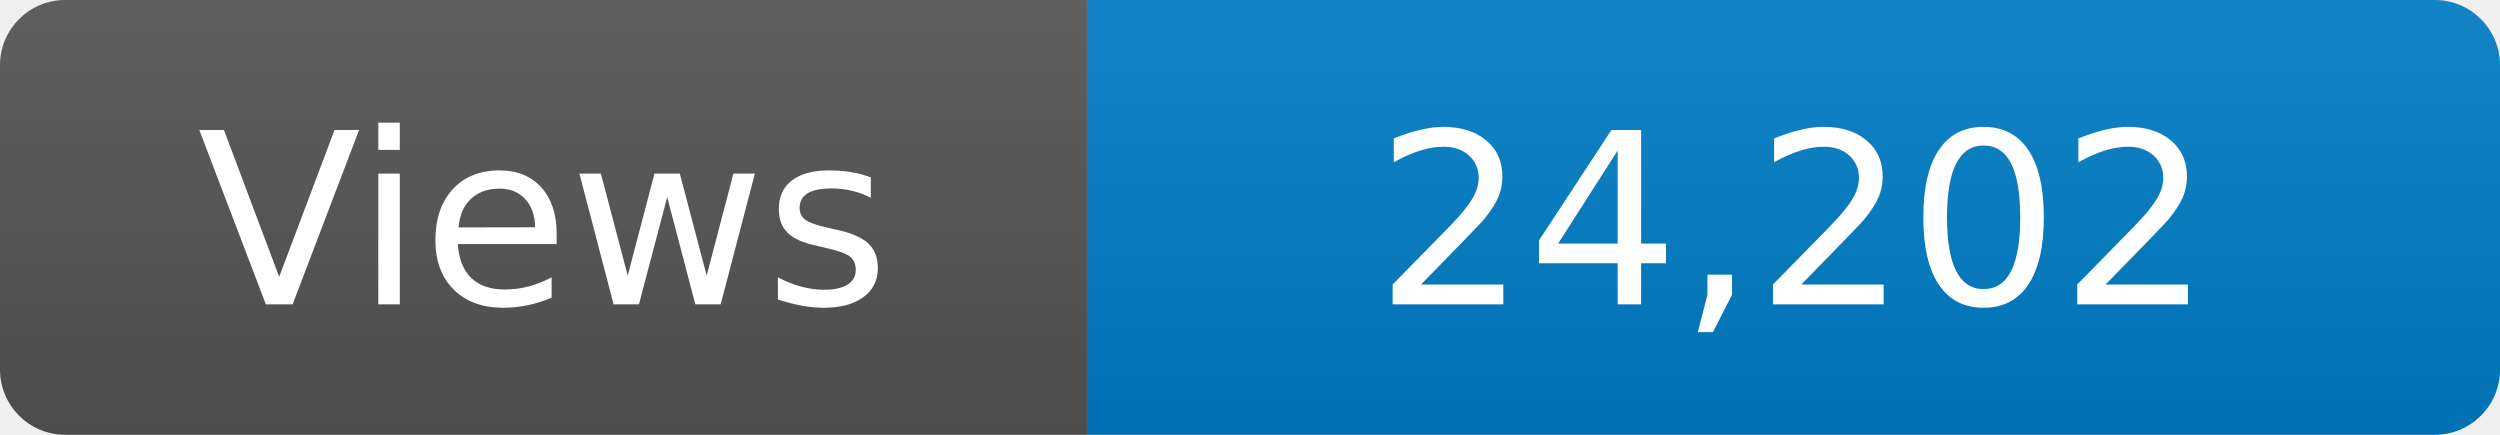
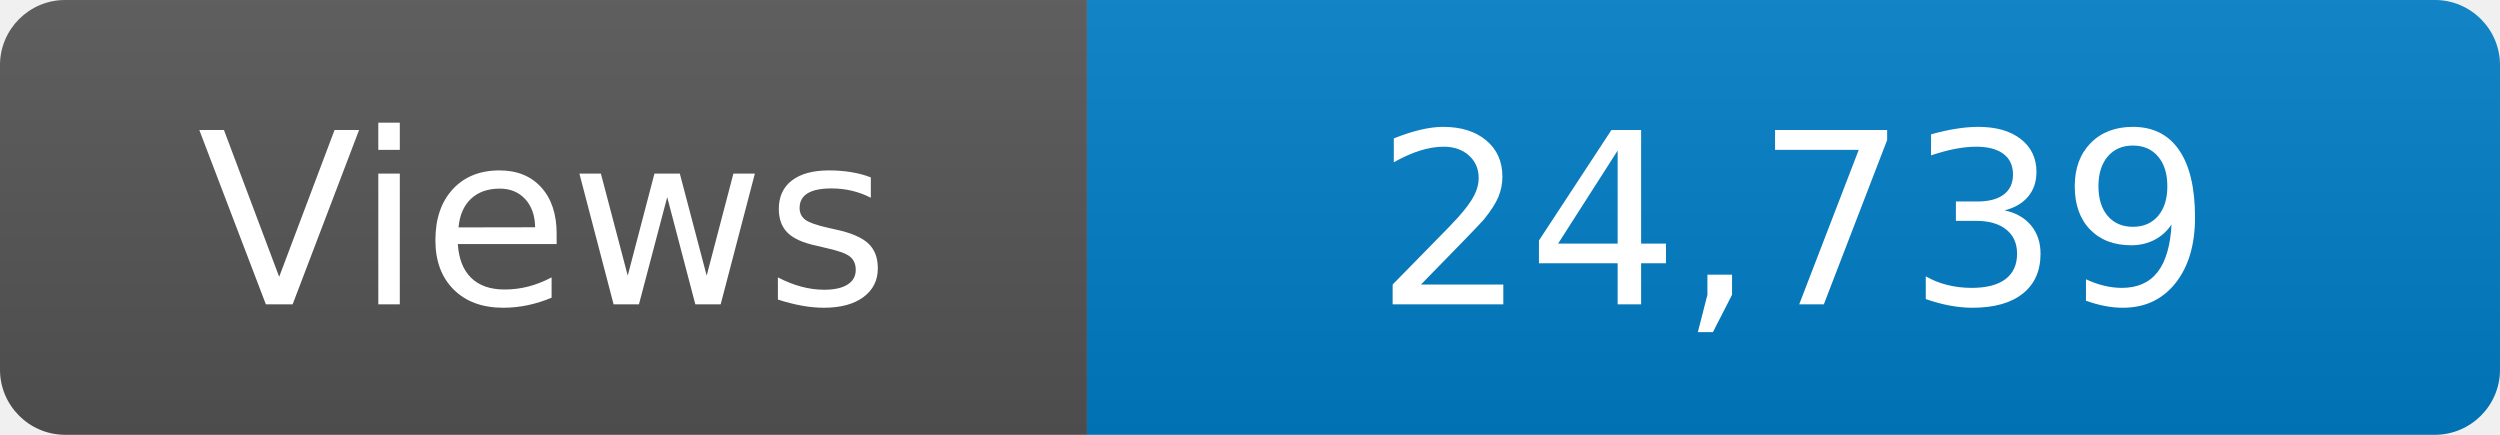
<svg xmlns="http://www.w3.org/2000/svg" width="115" height="20" role="img" aria-label="Maintained?: yes">
  <linearGradient id="s" x2="0" y2="100%">
    <stop offset="0" stop-color="#bbb" stop-opacity=".1" />
    <stop offset="1" stop-opacity=".1" />
  </linearGradient>
  <clipPath id="r">
    <rect width="115" height="20" rx="3" fill="#fff" />
  </clipPath>
  <g clip-path="url(#r)">
    <rect width="50" height="20" fill="#555" />
    <rect x="50" width="160" height="20" fill="#007ec6" />
    <rect width="115" height="20" fill="url(#s)" />
  </g>
  <g fill="#fff" text-anchor="middle" font-family="Verdana,Geneva,DejaVu Sans,sans-serif" font-size="110">
    <text x="250" y="140" transform="scale(.1)" fill="#fff">Views</text>
-     <text x="825" y="140" transform="scale(.1)" fill="#fff">24,202</text>
+     <text x="825" y="140" transform="scale(.1)" fill="#fff">24,739</text>
  </g>
</svg>
